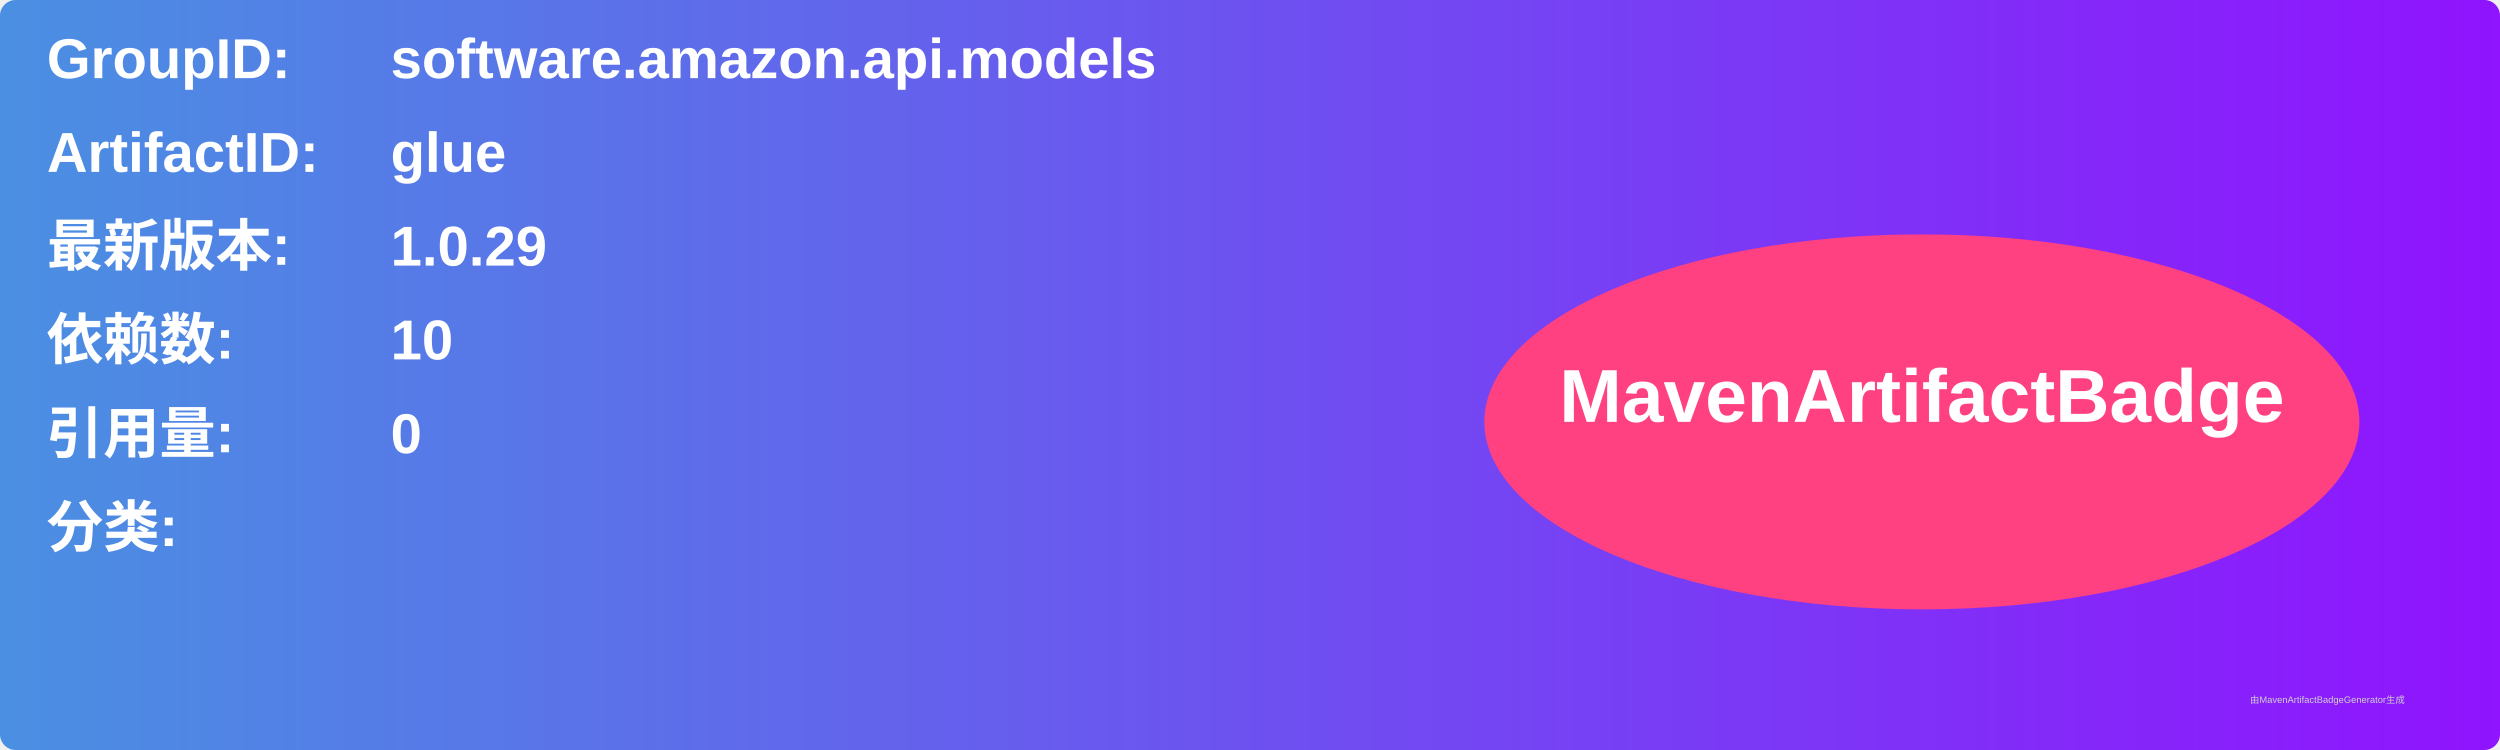
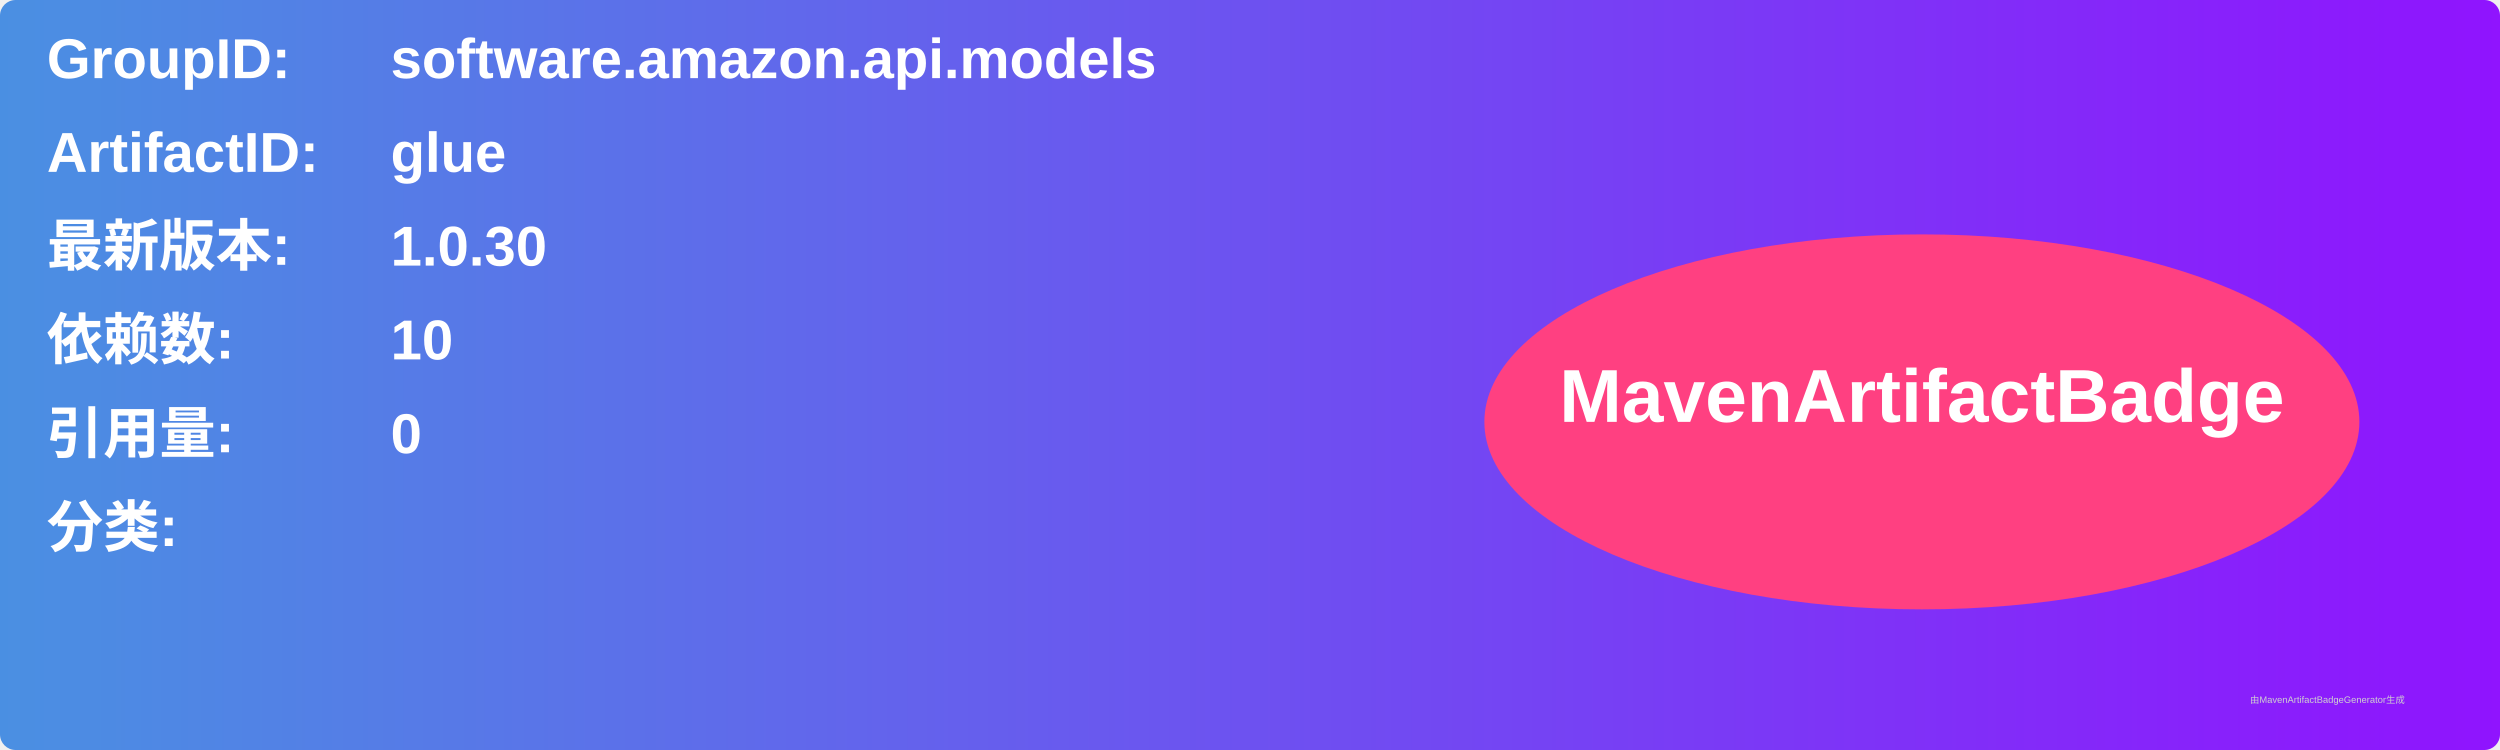
<svg xmlns="http://www.w3.org/2000/svg" width="800" height="240" viewBox="0 0 800 240">
  <linearGradient id="grad" x1="0%" y1="0%" x2="100%" y2="0%">
    <stop offset="0%" stop-color="#4a90e2" />
    <stop offset="100%" stop-color="#9013fe" />
  </linearGradient>
  <rect width="100%" height="100%" rx="5" ry="5" fill="url(#grad)" />
  <g transform="translate(15, 15)">
    <text x="0" y="10" font-family="Arial" font-size="18" fill="white" font-weight="bold" width="260">GroupID:</text>
    <text x="110" y="10" font-family="Arial" font-size="18" fill="white" font-weight="bold" width="460">software.amazon.api.models</text>
    <text x="0" y="40" font-family="Arial" font-size="18" fill="white" font-weight="bold" width="260">ArtifactID:</text>
    <text x="110" y="40" font-family="Arial" font-size="18" fill="white" font-weight="bold" width="460">glue</text>
    <text x="0" y="70" font-family="Arial" font-size="18" fill="white" font-weight="bold">最新版本:</text>
    <text x="110" y="70" font-family="Arial" font-size="18" fill="white" font-weight="bold">
-       <tspan font-weight="bold">1.0.29</tspan>
+       <tspan font-weight="bold">1.0.30</tspan>
    </text>
    <text x="0" y="100" font-family="Arial" font-size="18" fill="white" font-weight="bold">依赖数: </text>
    <text x="110" y="100" font-family="Arial" font-size="18" fill="white">
      <tspan font-weight="bold">10</tspan>
    </text>
    <text x="0" y="130" font-family="Arial" font-size="18" fill="white" font-weight="bold">引用量: </text>
    <text x="110" y="130" font-family="Arial" font-size="18" fill="white">
      <tspan font-weight="bold">0</tspan>
    </text>
    <text x="0" y="160" font-family="Arial" font-size="18" fill="white" font-weight="bold">分类:</text>
    <text x="10" y="190" font-family="Arial" font-size="10" fill="white">
      <tspan font-weight="bold" />
    </text>
    <ellipse cx="600" cy="120" rx="140" ry="60" fill="#ff4081" />
    <text x="600" y="120" text-anchor="middle" font-family="Arial" font-size="24" fill="white" font-weight="bold">MavenArtifactBadge</text>
  </g>
  <text x="720" y="225" font-family="Arial" font-size="3" fill="#d0d0d0">由MavenArtifactBadgeGenerator生成</text>
</svg>
